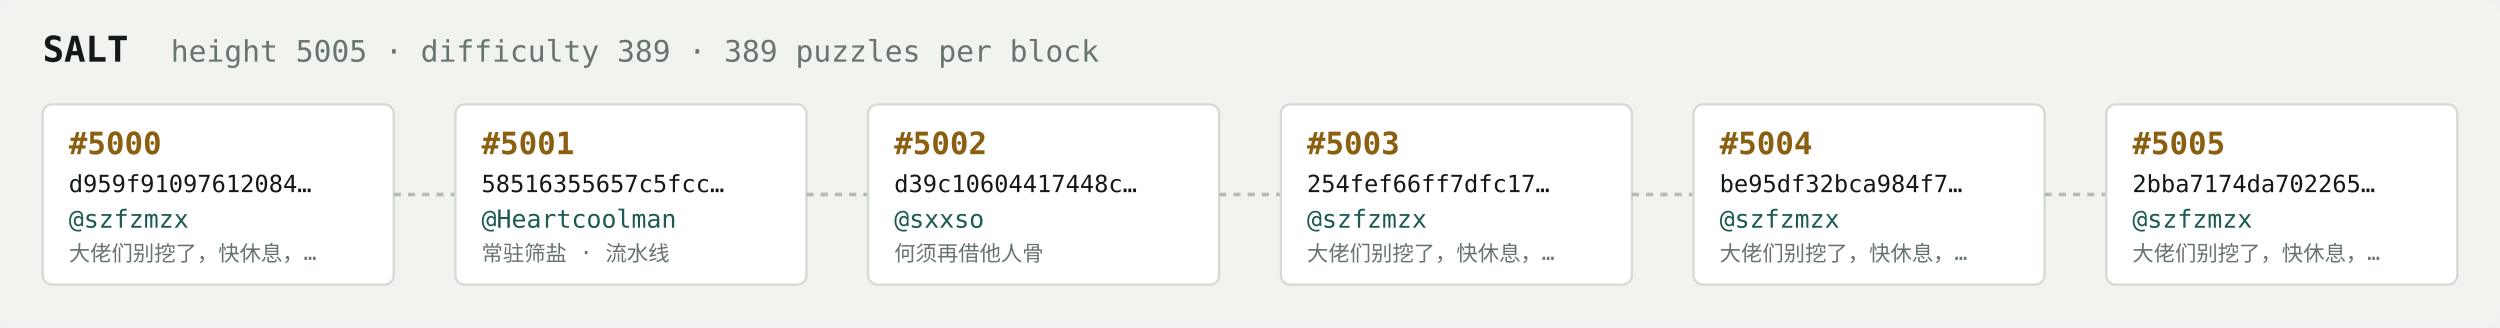
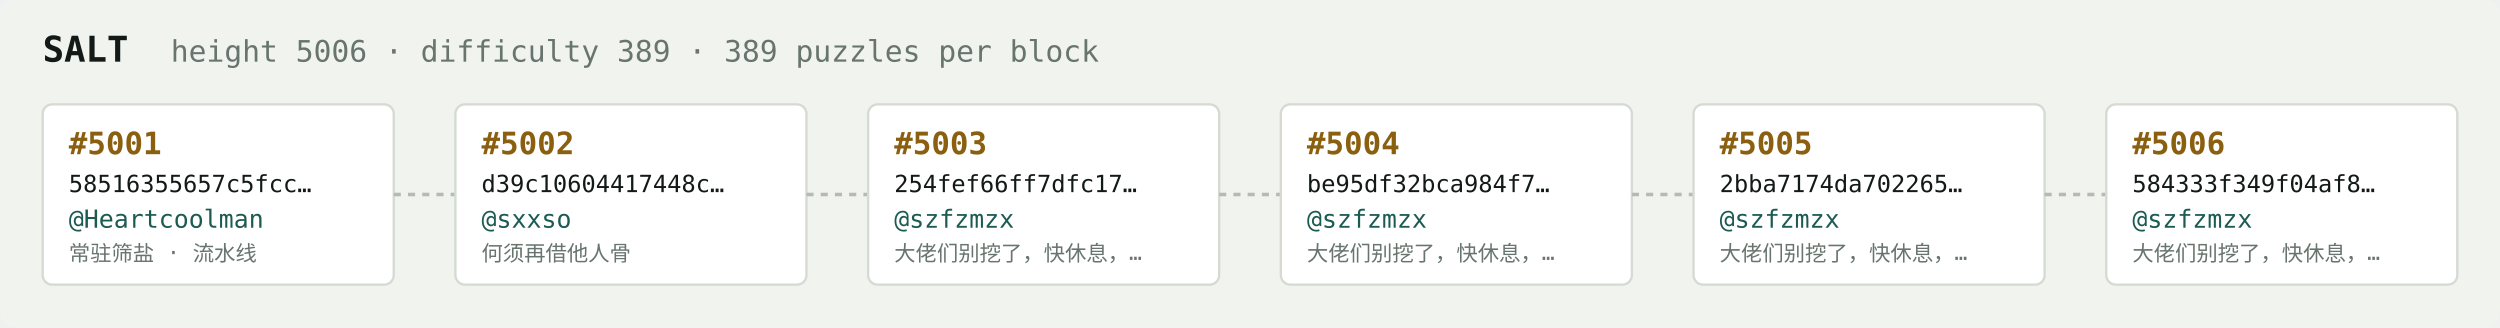
<svg xmlns="http://www.w3.org/2000/svg" width="1054" height="138" viewBox="0 0 1054 138" font-family="ui-monospace,SFMono-Regular,Menlo,monospace">
  <rect fill="#f1f3ef" width="1054" height="138" rx="6" />
  <text x="18" y="26" fill="#121916" font-size="15" font-weight="700">SALT</text>
-   <text x="72" y="26" fill="#68746e" font-size="12.5">height 5005 · difficulty 389 · 389 puzzles per block</text>
+   <text x="72" y="26" fill="#68746e" font-size="12.5">height 5006 · difficulty 389 · 389 puzzles per block</text>
  <rect x="18" y="44" width="148" height="76" rx="4" fill="#ffffff" stroke="#d5dbd2" stroke-width="1" />
-   <text x="29" y="65" fill="#8a5f10" font-size="13" font-weight="700">#5000</text>
-   <text x="29" y="81" fill="#121916" font-size="10">d959f91097612084…</text>
-   <text x="29" y="96" fill="#1c5b52" font-size="10.5">@szfzmzx</text>
-   <text x="29" y="110" fill="#68746e" font-size="9">大佬们别挖了，快休息，…</text>
+   <text x="29" y="65" fill="#8a5f10" font-size="13" font-weight="700">#5001</text>
+   <text x="29" y="81" fill="#121916" font-size="10">58516355657c5fcc…</text>
+   <text x="29" y="96" fill="#1c5b52" font-size="10.5">@Heartcoolman</text>
+   <text x="29" y="110" fill="#68746e" font-size="9">常驻筛盐 · 流水线</text>
  <line x1="166" y1="82.0" x2="192" y2="82.0" stroke="#b3bcb4" stroke-width="1.5" stroke-dasharray="3 3" />
  <rect x="192" y="44" width="148" height="76" rx="4" fill="#ffffff" stroke="#d5dbd2" stroke-width="1" />
-   <text x="203" y="65" fill="#8a5f10" font-size="13" font-weight="700">#5001</text>
-   <text x="203" y="81" fill="#121916" font-size="10">58516355657c5fcc…</text>
-   <text x="203" y="96" fill="#1c5b52" font-size="10.5">@Heartcoolman</text>
-   <text x="203" y="110" fill="#68746e" font-size="9">常驻筛盐 · 流水线</text>
+   <text x="203" y="65" fill="#8a5f10" font-size="13" font-weight="700">#5002</text>
+   <text x="203" y="81" fill="#121916" font-size="10">d39c10604417448c…</text>
+   <text x="203" y="96" fill="#1c5b52" font-size="10.5">@sxxso</text>
+   <text x="203" y="110" fill="#68746e" font-size="9">何须再借他人骨</text>
  <line x1="340" y1="82.0" x2="366" y2="82.0" stroke="#b3bcb4" stroke-width="1.5" stroke-dasharray="3 3" />
  <rect x="366" y="44" width="148" height="76" rx="4" fill="#ffffff" stroke="#d5dbd2" stroke-width="1" />
-   <text x="377" y="65" fill="#8a5f10" font-size="13" font-weight="700">#5002</text>
-   <text x="377" y="81" fill="#121916" font-size="10">d39c10604417448c…</text>
-   <text x="377" y="96" fill="#1c5b52" font-size="10.5">@sxxso</text>
-   <text x="377" y="110" fill="#68746e" font-size="9">何须再借他人骨</text>
+   <text x="377" y="65" fill="#8a5f10" font-size="13" font-weight="700">#5003</text>
+   <text x="377" y="81" fill="#121916" font-size="10">254fef66ff7dfc17…</text>
+   <text x="377" y="96" fill="#1c5b52" font-size="10.5">@szfzmzx</text>
+   <text x="377" y="110" fill="#68746e" font-size="9">大佬们别挖了，快休息，…</text>
  <line x1="514" y1="82.0" x2="540" y2="82.0" stroke="#b3bcb4" stroke-width="1.5" stroke-dasharray="3 3" />
  <rect x="540" y="44" width="148" height="76" rx="4" fill="#ffffff" stroke="#d5dbd2" stroke-width="1" />
-   <text x="551" y="65" fill="#8a5f10" font-size="13" font-weight="700">#5003</text>
-   <text x="551" y="81" fill="#121916" font-size="10">254fef66ff7dfc17…</text>
+   <text x="551" y="65" fill="#8a5f10" font-size="13" font-weight="700">#5004</text>
+   <text x="551" y="81" fill="#121916" font-size="10">be95df32bca984f7…</text>
  <text x="551" y="96" fill="#1c5b52" font-size="10.5">@szfzmzx</text>
  <text x="551" y="110" fill="#68746e" font-size="9">大佬们别挖了，快休息，…</text>
  <line x1="688" y1="82.0" x2="714" y2="82.0" stroke="#b3bcb4" stroke-width="1.5" stroke-dasharray="3 3" />
  <rect x="714" y="44" width="148" height="76" rx="4" fill="#ffffff" stroke="#d5dbd2" stroke-width="1" />
-   <text x="725" y="65" fill="#8a5f10" font-size="13" font-weight="700">#5004</text>
-   <text x="725" y="81" fill="#121916" font-size="10">be95df32bca984f7…</text>
+   <text x="725" y="65" fill="#8a5f10" font-size="13" font-weight="700">#5005</text>
+   <text x="725" y="81" fill="#121916" font-size="10">2bba7174da702265…</text>
  <text x="725" y="96" fill="#1c5b52" font-size="10.5">@szfzmzx</text>
  <text x="725" y="110" fill="#68746e" font-size="9">大佬们别挖了，快休息，…</text>
  <line x1="862" y1="82.0" x2="888" y2="82.0" stroke="#b3bcb4" stroke-width="1.5" stroke-dasharray="3 3" />
  <rect x="888" y="44" width="148" height="76" rx="4" fill="#ffffff" stroke="#d5dbd2" stroke-width="1" />
-   <text x="899" y="65" fill="#8a5f10" font-size="13" font-weight="700">#5005</text>
-   <text x="899" y="81" fill="#121916" font-size="10">2bba7174da702265…</text>
+   <text x="899" y="65" fill="#8a5f10" font-size="13" font-weight="700">#5006</text>
+   <text x="899" y="81" fill="#121916" font-size="10">584333f349f04af8…</text>
  <text x="899" y="96" fill="#1c5b52" font-size="10.5">@szfzmzx</text>
  <text x="899" y="110" fill="#68746e" font-size="9">大佬们别挖了，快休息，…</text>
</svg>
